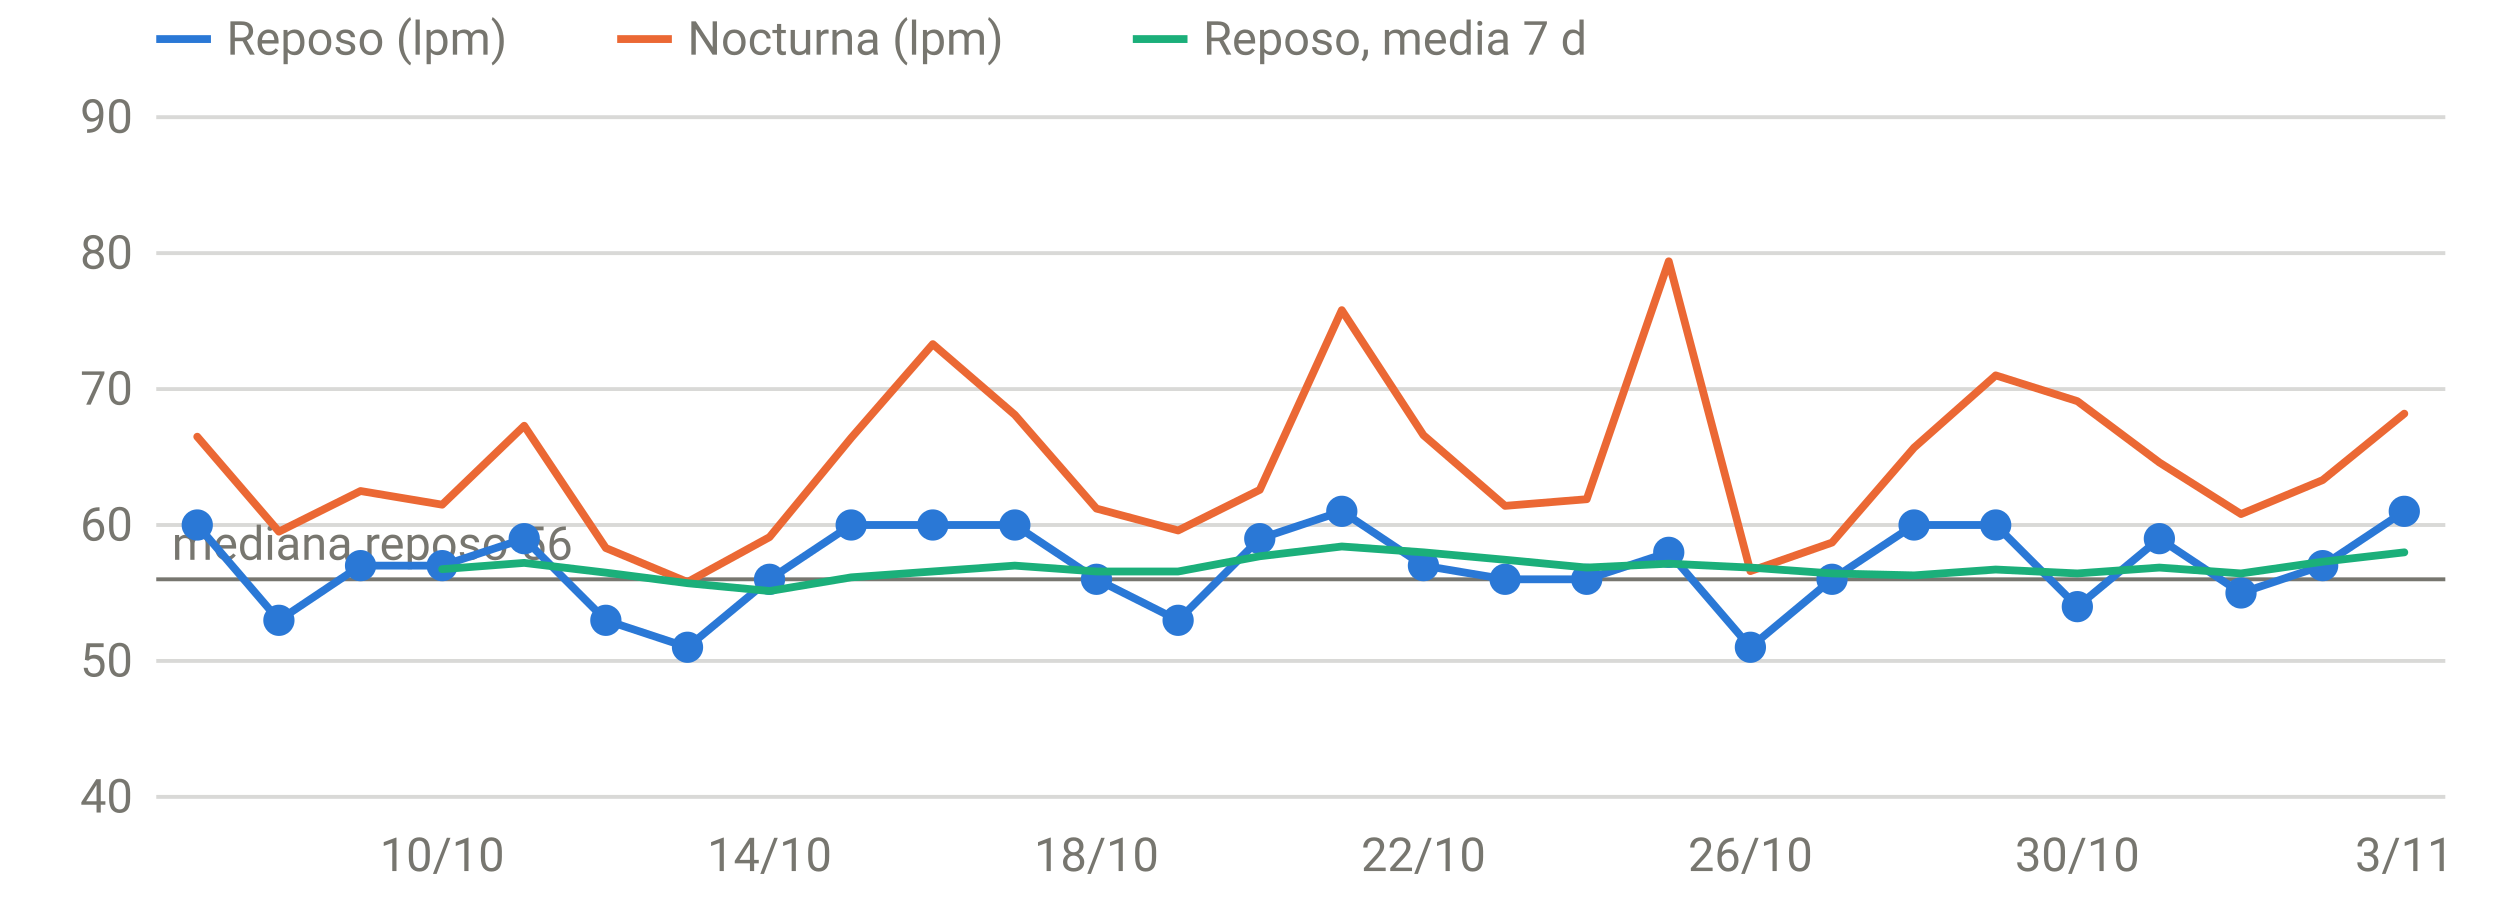
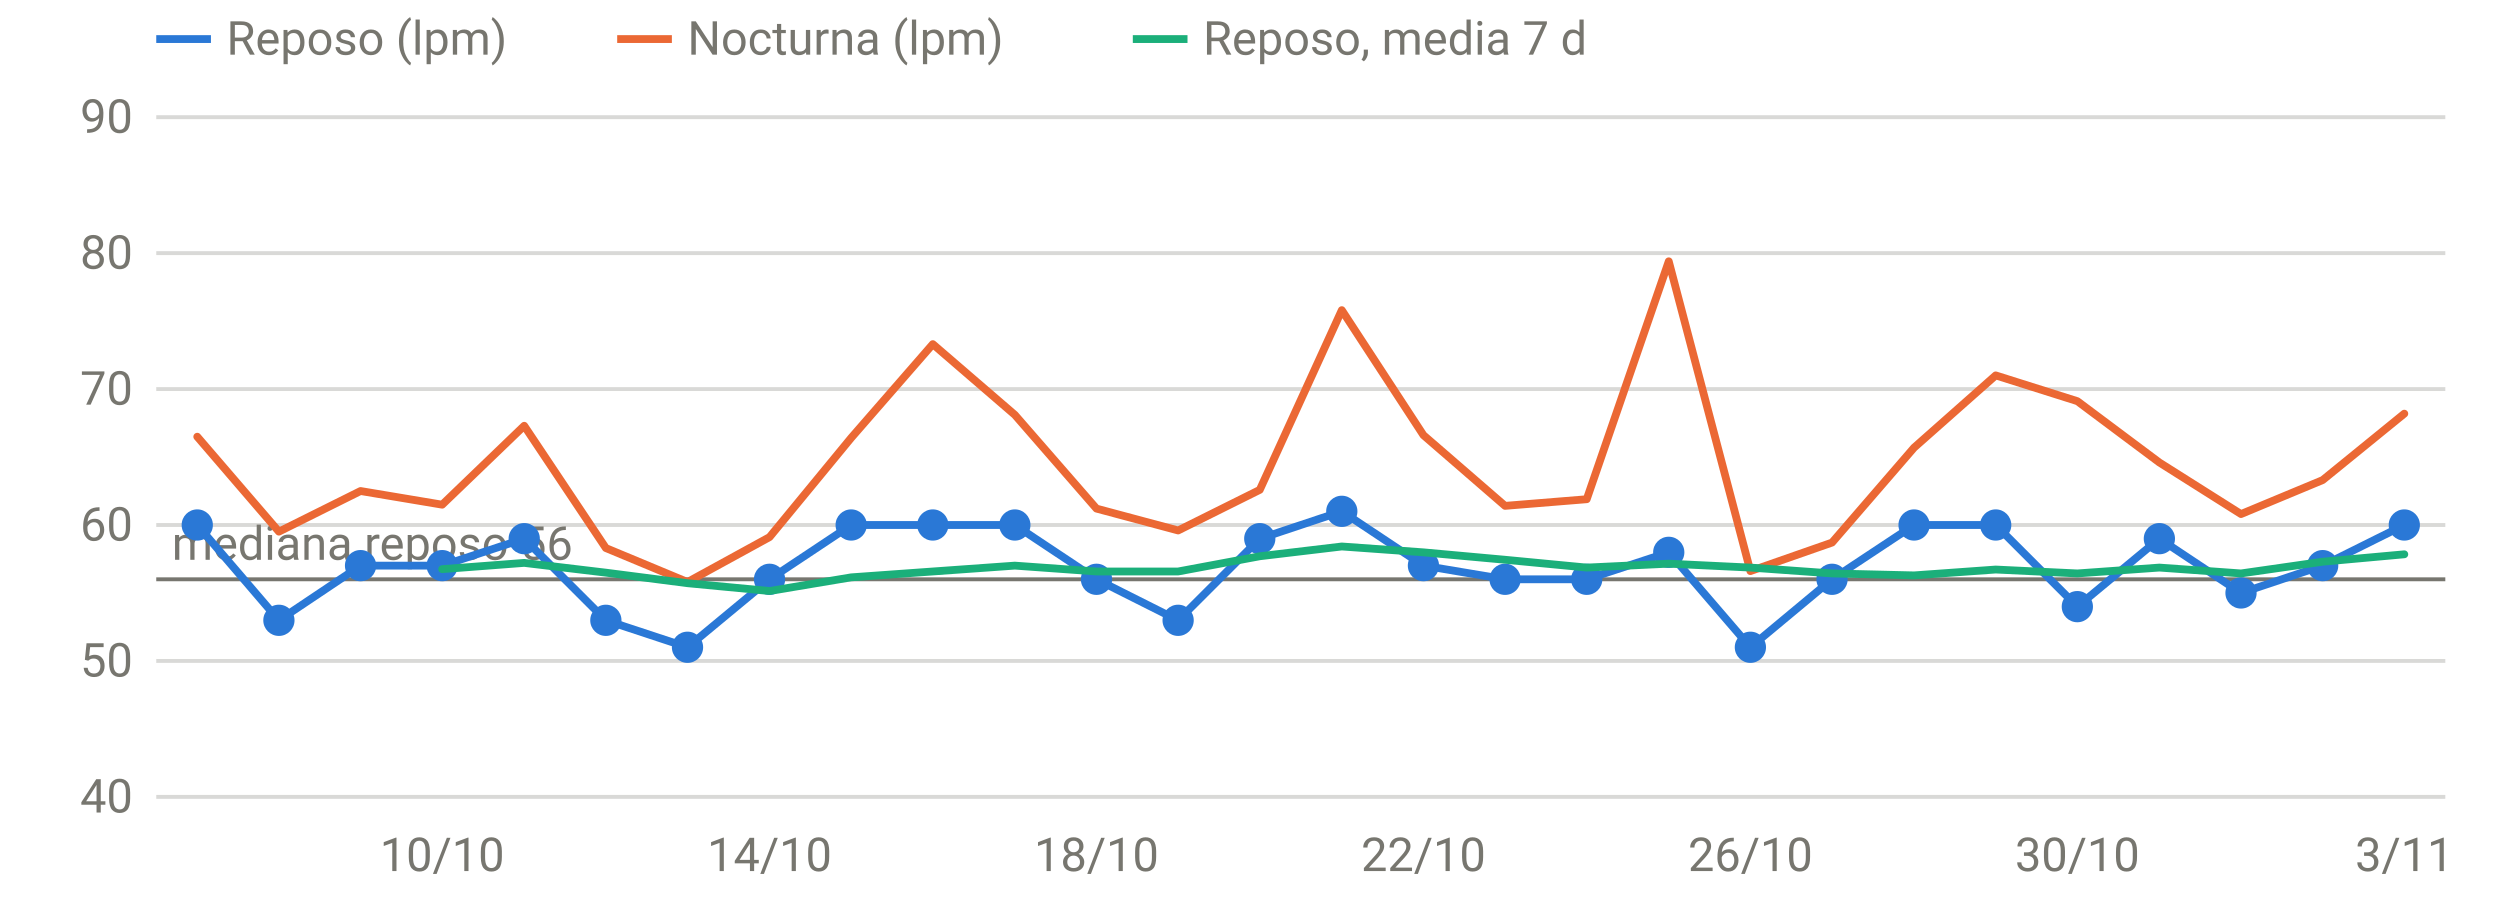
<svg xmlns="http://www.w3.org/2000/svg" viewBox="0 0 640 230" width="640" height="230" role="img" aria-label="FC en reposo y nocturna" font-family="system-ui,-apple-system,Segoe UI,Roboto,sans-serif" font-size="12" fill="#77766f">
  <line x1="40" x2="626" y1="204.0" y2="204.0" stroke="rgba(119,118,111,0.28)" stroke-width="1" />
  <text x="34" y="208.0" text-anchor="end">40</text>
  <line x1="40" x2="626" y1="169.2" y2="169.2" stroke="rgba(119,118,111,0.28)" stroke-width="1" />
  <text x="34" y="173.2" text-anchor="end">50</text>
  <line x1="40" x2="626" y1="134.4" y2="134.4" stroke="rgba(119,118,111,0.28)" stroke-width="1" />
  <text x="34" y="138.4" text-anchor="end">60</text>
  <line x1="40" x2="626" y1="99.6" y2="99.6" stroke="rgba(119,118,111,0.28)" stroke-width="1" />
  <text x="34" y="103.6" text-anchor="end">70</text>
  <line x1="40" x2="626" y1="64.8" y2="64.8" stroke="rgba(119,118,111,0.28)" stroke-width="1" />
  <text x="34" y="68.8" text-anchor="end">80</text>
  <line x1="40" x2="626" y1="30.0" y2="30.0" stroke="rgba(119,118,111,0.28)" stroke-width="1" />
  <text x="34" y="34.0" text-anchor="end">90</text>
  <text x="113.2" y="223" text-anchor="middle">10/10</text>
  <text x="197.0" y="223" text-anchor="middle">14/10</text>
  <text x="280.7" y="223" text-anchor="middle">18/10</text>
  <text x="364.4" y="223" text-anchor="middle">22/10</text>
  <text x="448.1" y="223" text-anchor="middle">26/10</text>
  <text x="531.8" y="223" text-anchor="middle">30/10</text>
  <text x="615.5" y="223" text-anchor="middle">3/11</text>
  <line x1="40" x2="626" y1="148.3" y2="148.3" stroke="#77766f" stroke-width="1" />
  <text x="44" y="143.3" text-anchor="start">mediana reposo 56</text>
-   <path d="M50.5,134.4 L71.4,158.8 L92.3,144.8 L113.2,144.8 L134.2,137.9 L155.1,158.8 L176.0,165.7 L197.0,148.3 L217.9,134.4 L238.8,134.4 L259.8,134.4 L280.7,148.3 L301.6,158.8 L322.5,137.9 L343.5,130.9 L364.4,144.8 L385.3,148.3 L406.2,148.3 L427.2,141.4 L448.1,165.7 L469.0,148.3 L490.0,134.4 L510.9,134.4 L531.8,155.3 L552.8,137.9 L573.7,151.8 L594.6,144.8 L615.5,130.9" fill="none" stroke="#2a78d6" stroke-width="2" stroke-linejoin="round" stroke-linecap="round" />
+   <path d="M50.5,134.4 L71.4,158.8 L92.3,144.8 L113.2,144.8 L134.2,137.9 L155.1,158.8 L176.0,165.7 L197.0,148.3 L217.9,134.4 L238.8,134.4 L259.8,134.4 L280.7,148.3 L301.6,158.8 L322.5,137.9 L343.5,130.9 L364.4,144.8 L385.3,148.3 L406.2,148.3 L427.2,141.4 L448.1,165.7 L469.0,148.3 L490.0,134.4 L510.9,134.4 L531.8,155.3 L552.8,137.9 L573.7,151.8 L594.6,144.8 L615.5,134.4" fill="none" stroke="#2a78d6" stroke-width="2" stroke-linejoin="round" stroke-linecap="round" />
  <circle cx="50.5" cy="134.4" r="4" fill="#2a78d6" />
  <circle cx="71.4" cy="158.8" r="4" fill="#2a78d6" />
  <circle cx="92.3" cy="144.8" r="4" fill="#2a78d6" />
  <circle cx="113.2" cy="144.8" r="4" fill="#2a78d6" />
  <circle cx="134.2" cy="137.9" r="4" fill="#2a78d6" />
  <circle cx="155.1" cy="158.8" r="4" fill="#2a78d6" />
  <circle cx="176.0" cy="165.7" r="4" fill="#2a78d6" />
  <circle cx="197.0" cy="148.3" r="4" fill="#2a78d6" />
  <circle cx="217.9" cy="134.4" r="4" fill="#2a78d6" />
  <circle cx="238.8" cy="134.4" r="4" fill="#2a78d6" />
  <circle cx="259.8" cy="134.4" r="4" fill="#2a78d6" />
  <circle cx="280.7" cy="148.3" r="4" fill="#2a78d6" />
  <circle cx="301.6" cy="158.8" r="4" fill="#2a78d6" />
  <circle cx="322.5" cy="137.9" r="4" fill="#2a78d6" />
  <circle cx="343.5" cy="130.9" r="4" fill="#2a78d6" />
  <circle cx="364.4" cy="144.8" r="4" fill="#2a78d6" />
  <circle cx="385.3" cy="148.3" r="4" fill="#2a78d6" />
  <circle cx="406.2" cy="148.3" r="4" fill="#2a78d6" />
  <circle cx="427.2" cy="141.4" r="4" fill="#2a78d6" />
  <circle cx="448.1" cy="165.7" r="4" fill="#2a78d6" />
  <circle cx="469.0" cy="148.3" r="4" fill="#2a78d6" />
  <circle cx="490.0" cy="134.4" r="4" fill="#2a78d6" />
  <circle cx="510.9" cy="134.4" r="4" fill="#2a78d6" />
  <circle cx="531.8" cy="155.3" r="4" fill="#2a78d6" />
  <circle cx="552.8" cy="137.9" r="4" fill="#2a78d6" />
  <circle cx="573.7" cy="151.8" r="4" fill="#2a78d6" />
  <circle cx="594.6" cy="144.8" r="4" fill="#2a78d6" />
-   <circle cx="615.5" cy="130.9" r="4" fill="#2a78d6" />
+   <circle cx="615.5" cy="134.4" r="4" fill="#2a78d6" />
  <path d="M50.5,111.8 L71.4,136.1 L92.3,125.7 L113.2,129.2 L134.2,109.0 L155.1,140.3 L176.0,149.0 L197.0,137.5 L217.9,112.1 L238.8,88.1 L259.8,106.2 L280.7,130.2 L301.6,135.8 L322.5,125.4 L343.5,79.4 L364.4,111.4 L385.3,129.5 L406.2,127.8 L427.2,66.9 L448.1,146.2 L469.0,138.9 L490.0,114.6 L510.9,96.1 L531.8,102.7 L552.8,118.4 L573.7,131.6 L594.6,122.9 L615.5,105.9" fill="none" stroke="#eb6834" stroke-width="2" stroke-linejoin="round" stroke-linecap="round" />
-   <path d="M113.2,145.7 L134.2,144.1 L155.1,146.6 L176.0,149.3 L197.0,151.3 L217.9,147.8 L238.8,146.3 L259.8,144.8 L280.7,146.3 L301.6,146.3 L322.5,142.4 L343.5,139.9 L364.4,141.4 L385.3,143.3 L406.2,145.3 L427.2,144.3 L448.1,145.3 L469.0,146.8 L490.0,147.3 L510.9,145.8 L531.8,146.8 L552.8,145.3 L573.7,146.8 L594.6,143.8 L615.5,141.4" fill="none" stroke="#1baf7a" stroke-width="2" stroke-linejoin="round" stroke-linecap="round" />
+   <path d="M113.2,145.7 L134.2,144.1 L155.1,146.6 L176.0,149.3 L197.0,151.3 L217.9,147.8 L238.8,146.3 L259.8,144.8 L280.7,146.3 L301.6,146.3 L322.5,142.4 L343.5,139.9 L364.4,141.4 L385.3,143.3 L406.2,145.3 L427.2,144.3 L448.1,145.3 L469.0,146.8 L490.0,147.3 L510.9,145.8 L531.8,146.8 L552.8,145.3 L573.7,146.8 L594.6,143.8 L615.5,141.9" fill="none" stroke="#1baf7a" stroke-width="2" stroke-linejoin="round" stroke-linecap="round" />
  <line x1="40" x2="54" y1="10" y2="10" stroke="#2a78d6" stroke-width="2" />
  <text x="58" y="14">Reposo (lpm)</text>
  <line x1="158" x2="172" y1="10" y2="10" stroke="#eb6834" stroke-width="2" />
  <text x="176" y="14">Nocturna (lpm)</text>
  <line x1="290" x2="304" y1="10" y2="10" stroke="#1baf7a" stroke-width="2" />
  <text x="308" y="14">Reposo, media 7 d</text>
</svg>
